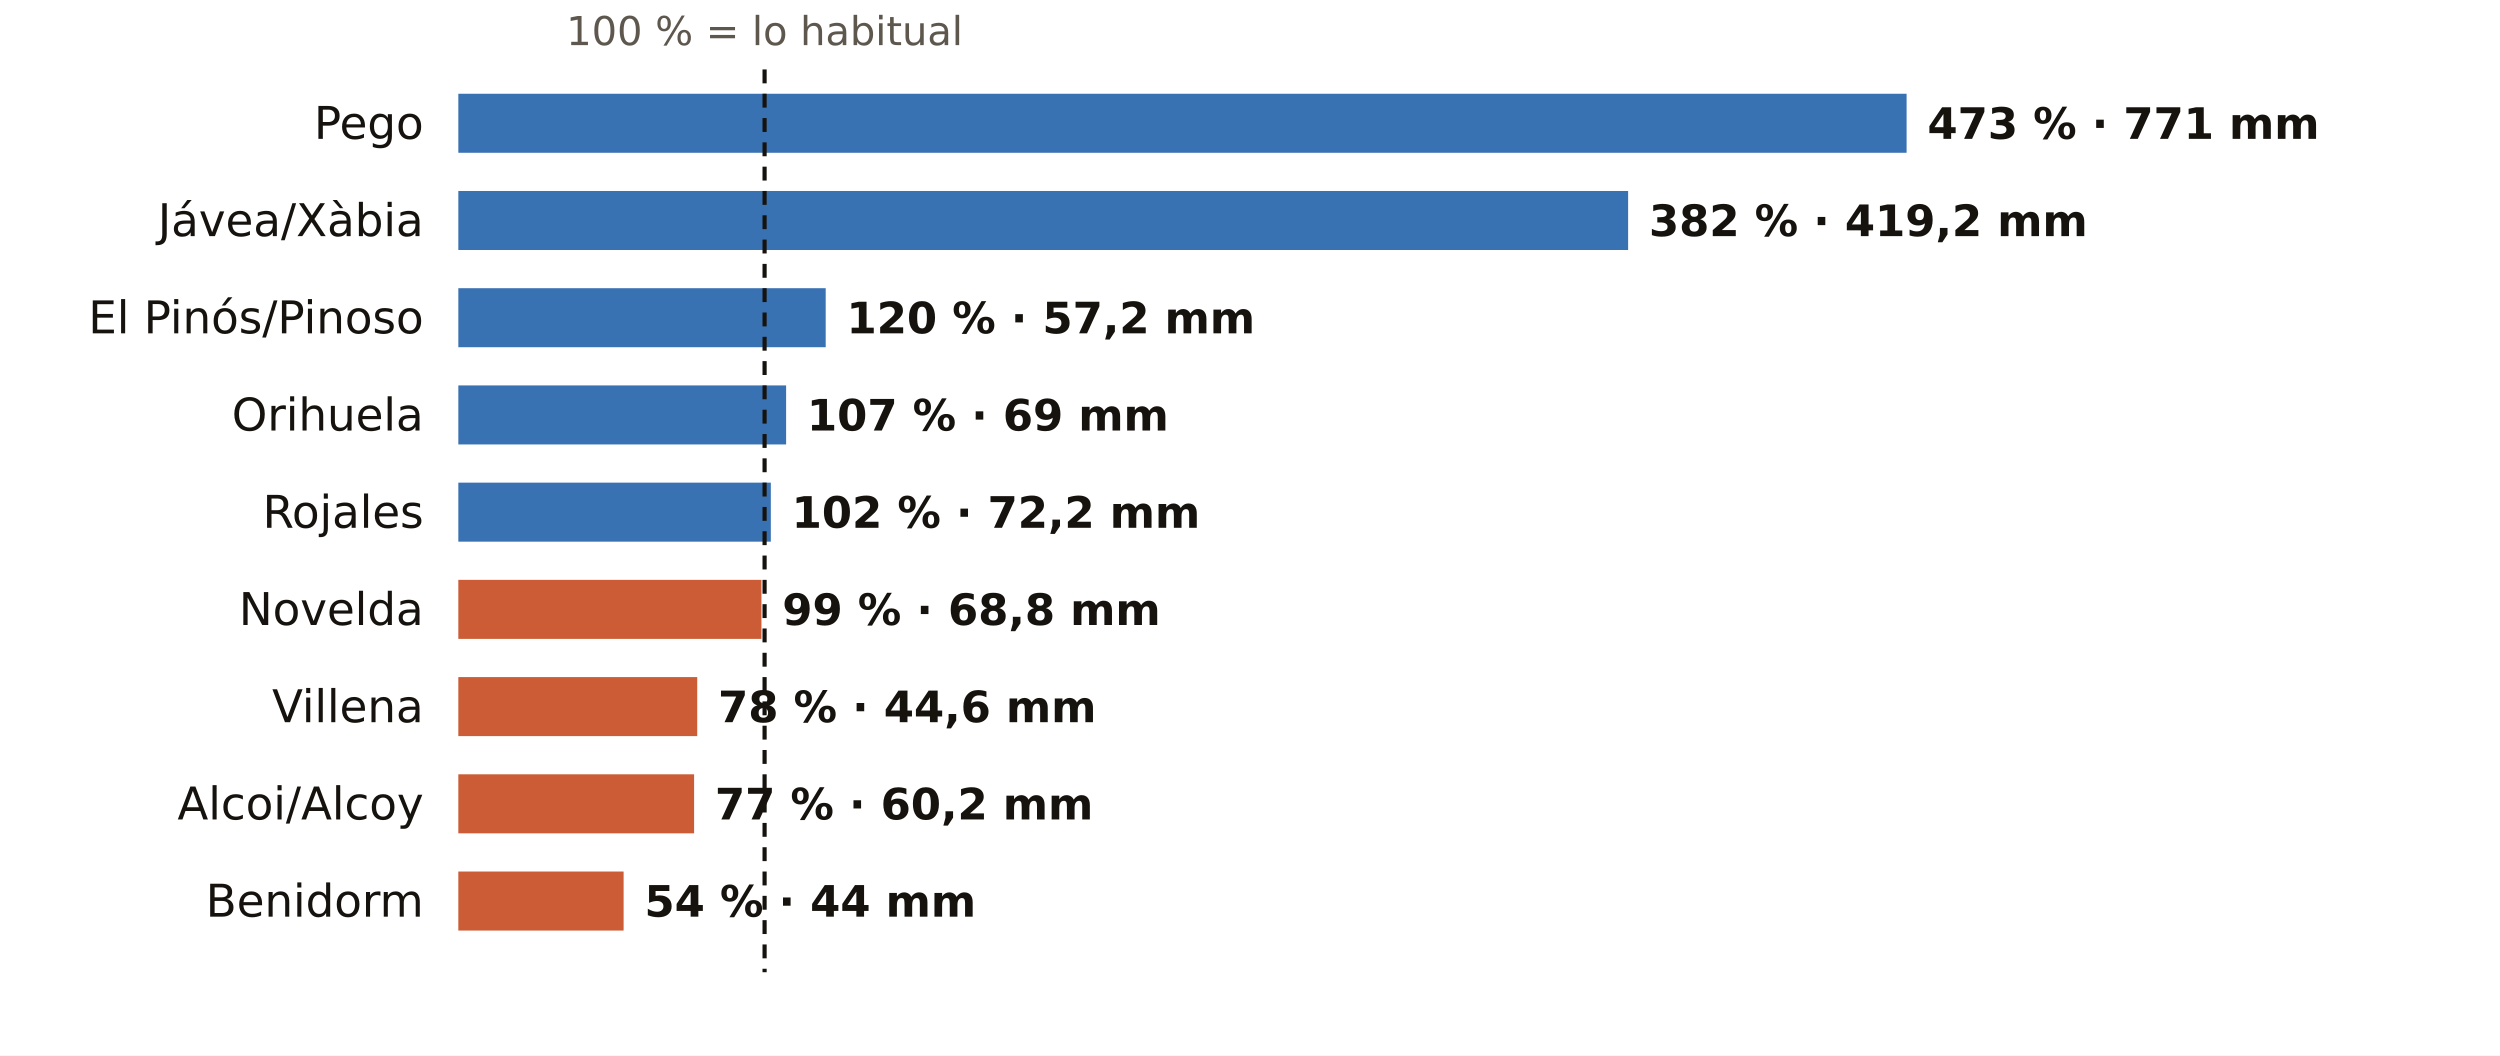
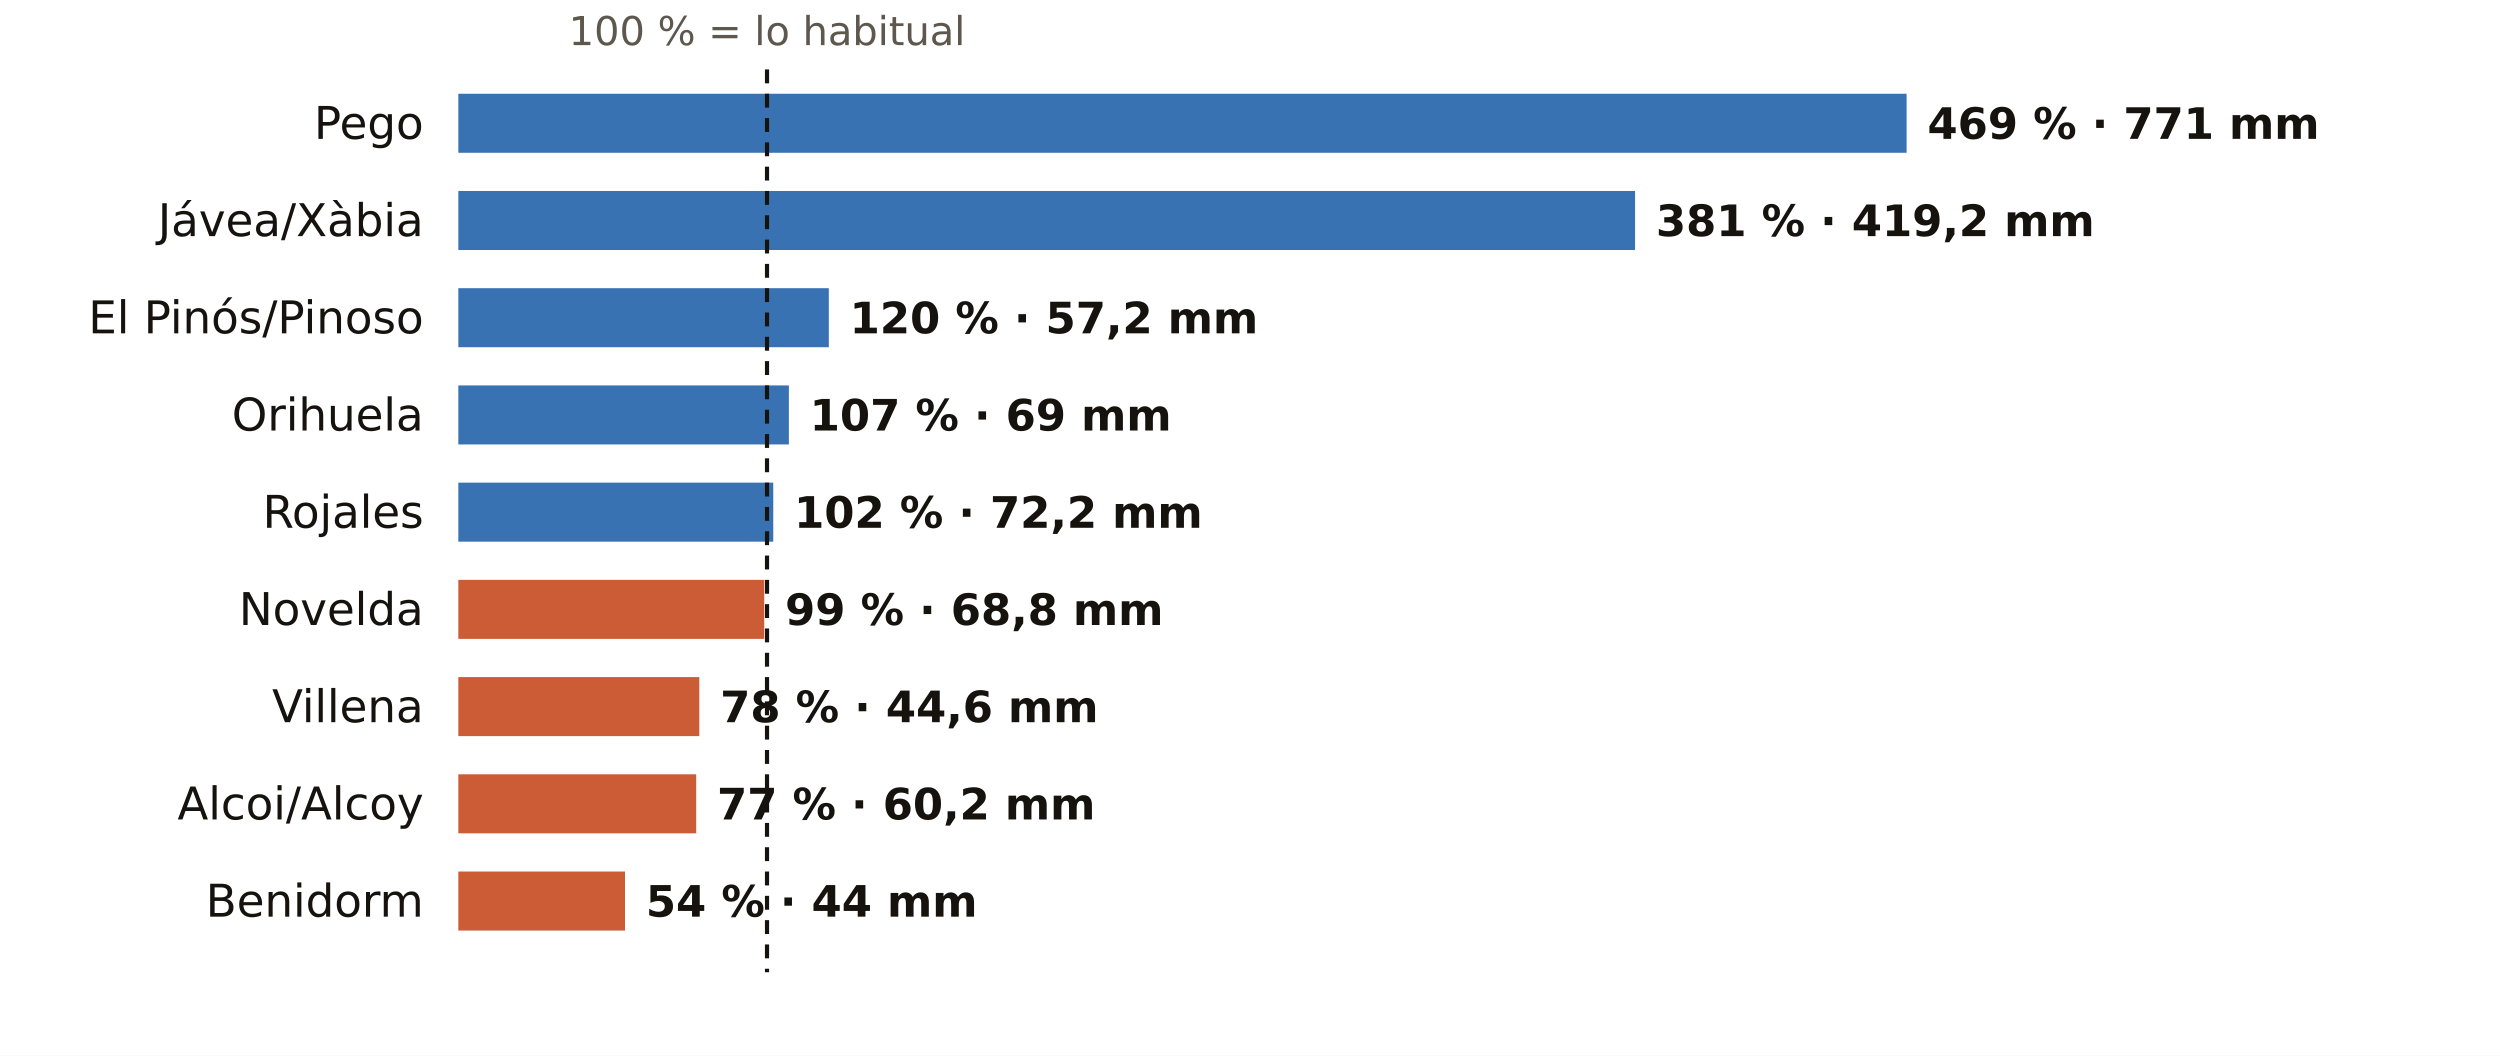
<svg xmlns="http://www.w3.org/2000/svg" viewBox="0 0 720 304" width="720" height="304" role="img" aria-label="El otoño en los pluviómetros de AEMET de Alicante: % de lo habitual">
  <rect width="720" height="304" fill="#FFFFFF" />
-   <text x="220.2" y="13.0" font-size="11.5" fill="#5E574E" text-anchor="middle" font-weight="400" font-family="Public Sans, DejaVu Sans, Arial, sans-serif">100 % = lo habitual</text>
+   <text x="220.9" y="13.0" font-size="11.5" fill="#5E574E" text-anchor="middle" font-weight="400" font-family="Public Sans, DejaVu Sans, Arial, sans-serif">100 % = lo habitual</text>
  <text x="122.0" y="40.0" font-size="13" fill="#16130F" text-anchor="end" font-weight="500" font-family="Public Sans, DejaVu Sans, Arial, sans-serif">Pego</text>
  <rect x="132" y="27" width="417.1" height="17" fill="#1F5FA8" opacity="0.88" />
-   <text x="555.1" y="40.0" font-size="12.5" fill="#16130F" text-anchor="start" font-weight="600" font-family="Public Sans, DejaVu Sans, Arial, sans-serif">473 % · 771 mm</text>
+   <text x="555.1" y="40.0" font-size="12.5" fill="#16130F" text-anchor="start" font-weight="600" font-family="Public Sans, DejaVu Sans, Arial, sans-serif">469 % · 771 mm</text>
  <text x="122.0" y="68.0" font-size="13" fill="#16130F" text-anchor="end" font-weight="500" font-family="Public Sans, DejaVu Sans, Arial, sans-serif">Jávea/Xàbia</text>
-   <rect x="132" y="55" width="336.9" height="17" fill="#1F5FA8" opacity="0.88" />
-   <text x="474.9" y="68.0" font-size="12.5" fill="#16130F" text-anchor="start" font-weight="600" font-family="Public Sans, DejaVu Sans, Arial, sans-serif">382 % · 419,2 mm</text>
+   <rect x="132" y="55" width="338.9" height="17" fill="#1F5FA8" opacity="0.88" />
+   <text x="476.9" y="68.0" font-size="12.5" fill="#16130F" text-anchor="start" font-weight="600" font-family="Public Sans, DejaVu Sans, Arial, sans-serif">381 % · 419,2 mm</text>
  <text x="122.0" y="96.0" font-size="13" fill="#16130F" text-anchor="end" font-weight="500" font-family="Public Sans, DejaVu Sans, Arial, sans-serif">El Pinós/Pinoso</text>
-   <rect x="132" y="83" width="105.8" height="17" fill="#1F5FA8" opacity="0.88" />
-   <text x="243.8" y="96.0" font-size="12.5" fill="#16130F" text-anchor="start" font-weight="600" font-family="Public Sans, DejaVu Sans, Arial, sans-serif">120 % · 57,2 mm</text>
+   <rect x="132" y="83" width="106.7" height="17" fill="#1F5FA8" opacity="0.88" />
+   <text x="244.7" y="96.0" font-size="12.5" fill="#16130F" text-anchor="start" font-weight="600" font-family="Public Sans, DejaVu Sans, Arial, sans-serif">120 % · 57,2 mm</text>
  <text x="122.0" y="124.0" font-size="13" fill="#16130F" text-anchor="end" font-weight="500" font-family="Public Sans, DejaVu Sans, Arial, sans-serif">Orihuela</text>
-   <rect x="132" y="111" width="94.4" height="17" fill="#1F5FA8" opacity="0.88" />
-   <text x="232.4" y="124.0" font-size="12.5" fill="#16130F" text-anchor="start" font-weight="600" font-family="Public Sans, DejaVu Sans, Arial, sans-serif">107 % · 69 mm</text>
+   <rect x="132" y="111" width="95.2" height="17" fill="#1F5FA8" opacity="0.88" />
+   <text x="233.2" y="124.0" font-size="12.5" fill="#16130F" text-anchor="start" font-weight="600" font-family="Public Sans, DejaVu Sans, Arial, sans-serif">107 % · 69 mm</text>
  <text x="122.0" y="152.0" font-size="13" fill="#16130F" text-anchor="end" font-weight="500" font-family="Public Sans, DejaVu Sans, Arial, sans-serif">Rojales</text>
-   <rect x="132" y="139" width="90.0" height="17" fill="#1F5FA8" opacity="0.88" />
-   <text x="228.0" y="152.0" font-size="12.5" fill="#16130F" text-anchor="start" font-weight="600" font-family="Public Sans, DejaVu Sans, Arial, sans-serif">102 % · 72,2 mm</text>
+   <rect x="132" y="139" width="90.7" height="17" fill="#1F5FA8" opacity="0.88" />
+   <text x="228.7" y="152.0" font-size="12.5" fill="#16130F" text-anchor="start" font-weight="600" font-family="Public Sans, DejaVu Sans, Arial, sans-serif">102 % · 72,2 mm</text>
  <text x="122.0" y="180.0" font-size="13" fill="#16130F" text-anchor="end" font-weight="500" font-family="Public Sans, DejaVu Sans, Arial, sans-serif">Novelda</text>
-   <rect x="132" y="167" width="87.3" height="17" fill="#C4461A" opacity="0.88" />
-   <text x="225.3" y="180.0" font-size="12.5" fill="#16130F" text-anchor="start" font-weight="600" font-family="Public Sans, DejaVu Sans, Arial, sans-serif">99 % · 68,8 mm</text>
+   <rect x="132" y="167" width="88.1" height="17" fill="#C4461A" opacity="0.88" />
+   <text x="226.1" y="180.0" font-size="12.5" fill="#16130F" text-anchor="start" font-weight="600" font-family="Public Sans, DejaVu Sans, Arial, sans-serif">99 % · 68,8 mm</text>
  <text x="122.0" y="208.0" font-size="13" fill="#16130F" text-anchor="end" font-weight="500" font-family="Public Sans, DejaVu Sans, Arial, sans-serif">Villena</text>
-   <rect x="132" y="195" width="68.8" height="17" fill="#C4461A" opacity="0.88" />
-   <text x="206.8" y="208.0" font-size="12.5" fill="#16130F" text-anchor="start" font-weight="600" font-family="Public Sans, DejaVu Sans, Arial, sans-serif">78 % · 44,6 mm</text>
+   <rect x="132" y="195" width="69.4" height="17" fill="#C4461A" opacity="0.88" />
+   <text x="207.4" y="208.0" font-size="12.5" fill="#16130F" text-anchor="start" font-weight="600" font-family="Public Sans, DejaVu Sans, Arial, sans-serif">78 % · 44,6 mm</text>
  <text x="122.0" y="236.0" font-size="13" fill="#16130F" text-anchor="end" font-weight="500" font-family="Public Sans, DejaVu Sans, Arial, sans-serif">Alcoi/Alcoy</text>
-   <rect x="132" y="223" width="67.9" height="17" fill="#C4461A" opacity="0.88" />
-   <text x="205.9" y="236.0" font-size="12.5" fill="#16130F" text-anchor="start" font-weight="600" font-family="Public Sans, DejaVu Sans, Arial, sans-serif">77 % · 60,2 mm</text>
+   <rect x="132" y="223" width="68.5" height="17" fill="#C4461A" opacity="0.88" />
+   <text x="206.5" y="236.0" font-size="12.5" fill="#16130F" text-anchor="start" font-weight="600" font-family="Public Sans, DejaVu Sans, Arial, sans-serif">77 % · 60,2 mm</text>
  <text x="122.0" y="264.0" font-size="13" fill="#16130F" text-anchor="end" font-weight="500" font-family="Public Sans, DejaVu Sans, Arial, sans-serif">Benidorm</text>
-   <rect x="132" y="251" width="47.6" height="17" fill="#C4461A" opacity="0.88" />
-   <text x="185.6" y="264.0" font-size="12.5" fill="#16130F" text-anchor="start" font-weight="600" font-family="Public Sans, DejaVu Sans, Arial, sans-serif">54 % · 44 mm</text>
-   <line x1="220.2" x2="220.2" y1="20" y2="280" stroke="#16130F" stroke-width="1.2" stroke-dasharray="4 3" />
+   <rect x="132" y="251" width="48.0" height="17" fill="#C4461A" opacity="0.88" />
+   <text x="186.0" y="264.0" font-size="12.5" fill="#16130F" text-anchor="start" font-weight="600" font-family="Public Sans, DejaVu Sans, Arial, sans-serif">54 % · 44 mm</text>
+   <line x1="220.9" x2="220.9" y1="20" y2="280" stroke="#16130F" stroke-width="1.2" stroke-dasharray="4 3" />
</svg>
